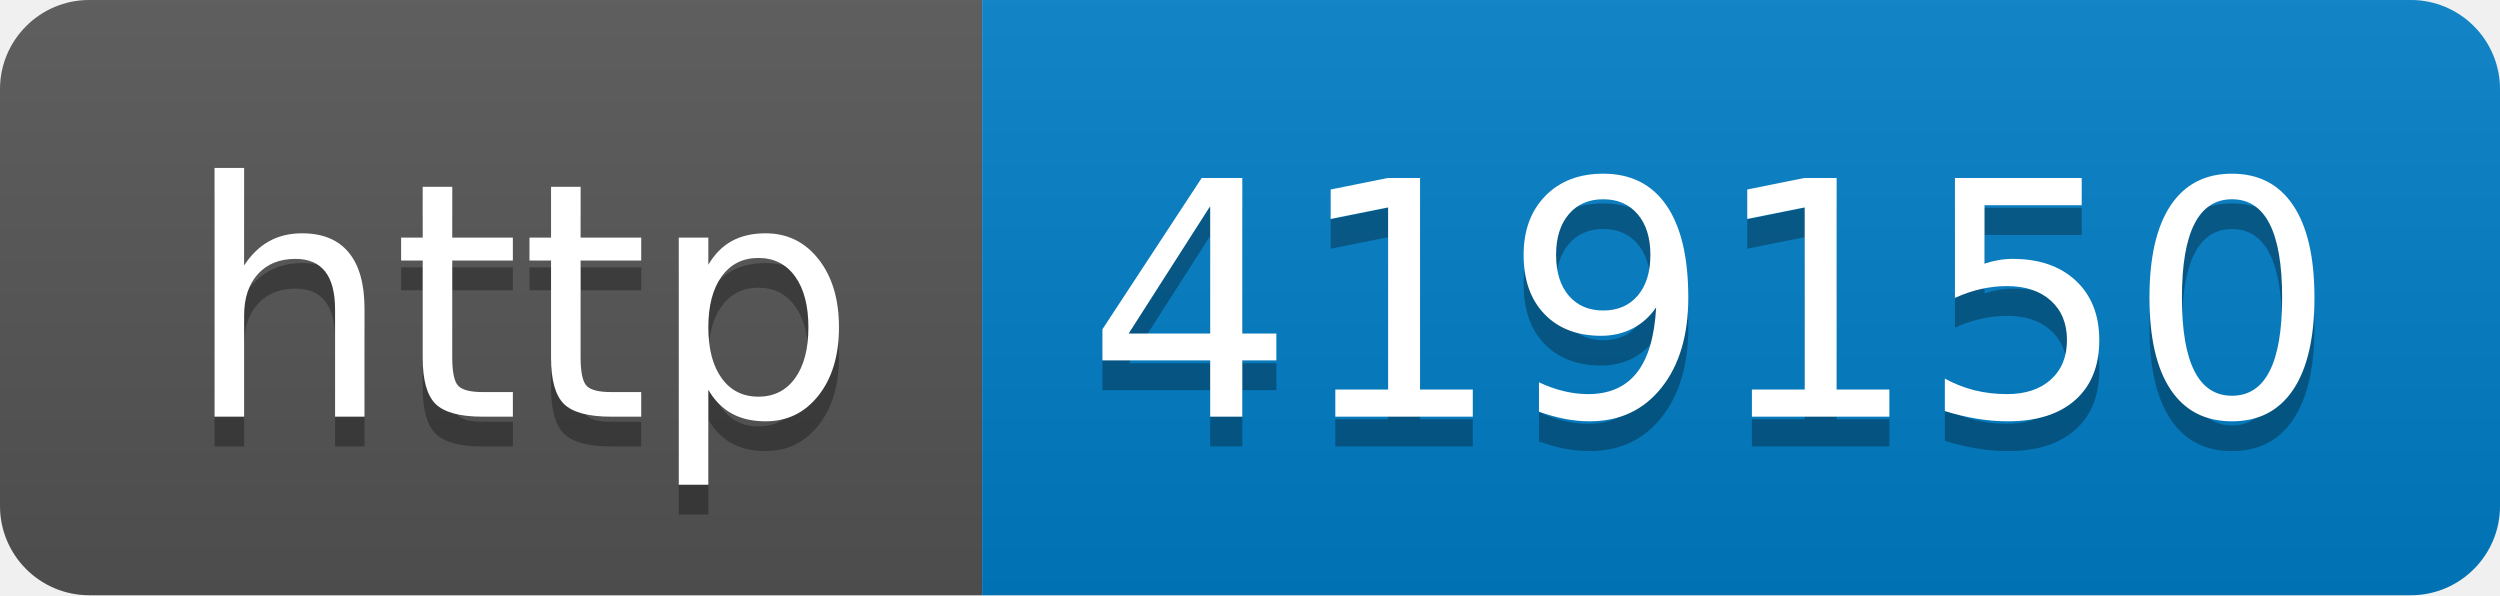
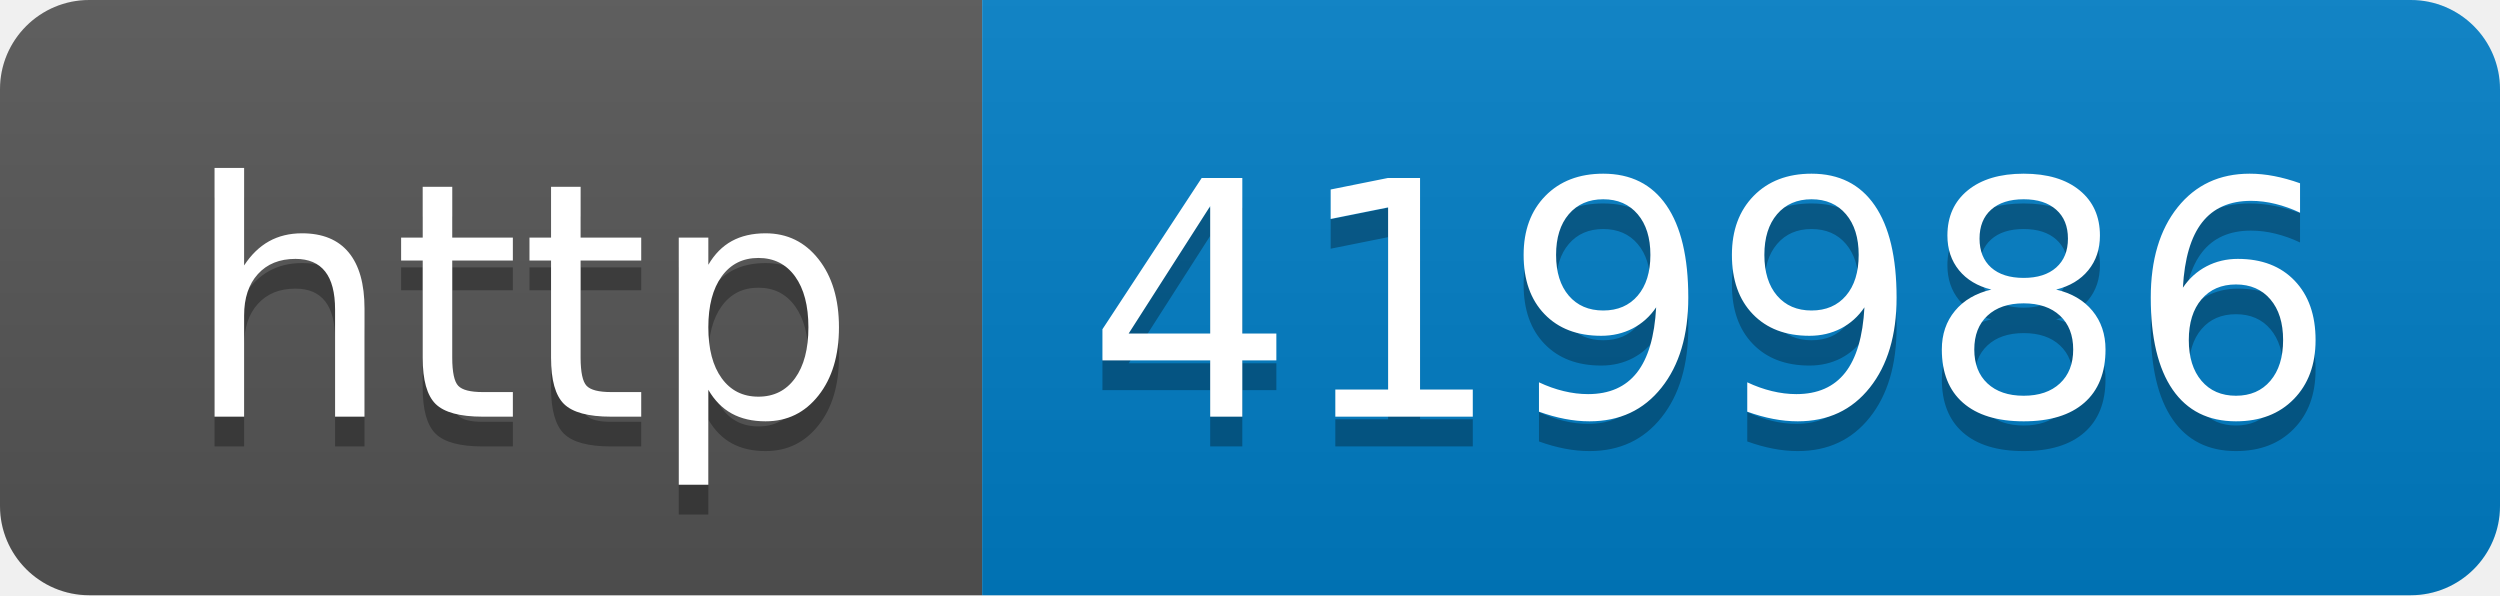
- <svg xmlns="http://www.w3.org/2000/svg" width="84" height="20" role="img" aria-label="http: 419150">
+ <svg xmlns="http://www.w3.org/2000/svg" width="84" height="20" role="img" aria-label="http: 419986">
  <linearGradient id="s" x2="0" y2="100%">
    <stop offset="0" stop-color="#bbb" stop-opacity=".1" />
    <stop offset="1" stop-opacity=".1" />
  </linearGradient>
  <clipPath id="r">
    <rect width="84" height="20" rx="3" fill="#fff" />
  </clipPath>
  <g clip-path="url(#r)">
    <rect width="33" height="20" fill="#555" />
    <rect x="33" width="51" height="20" fill="#007ec6" />
    <rect width="84" height="20" fill="url(#s)" />
  </g>
  <g fill="#fff" text-anchor="middle" font-family="Verdana,Geneva,DejaVu Sans,sans-serif" text-rendering="geometricPrecision" font-size="110">
    <text aria-hidden="true" x="175" y="150" fill="#010101" fill-opacity=".3" transform="scale(.1)" textLength="230">http</text>
    <text x="175" y="140" transform="scale(.1)" fill="#fff" textLength="230">http</text>
-     <text aria-hidden="true" x="575" y="150" fill="#010101" fill-opacity=".3" transform="scale(.1)" textLength="410">419150</text>
-     <text x="575" y="140" transform="scale(.1)" fill="#fff" textLength="410">419150</text>
+     <text aria-hidden="true" x="575" y="150" fill="#010101" fill-opacity=".3" transform="scale(.1)" textLength="410">419986</text>
+     <text x="575" y="140" transform="scale(.1)" fill="#fff" textLength="410">419986</text>
  </g>
</svg>
